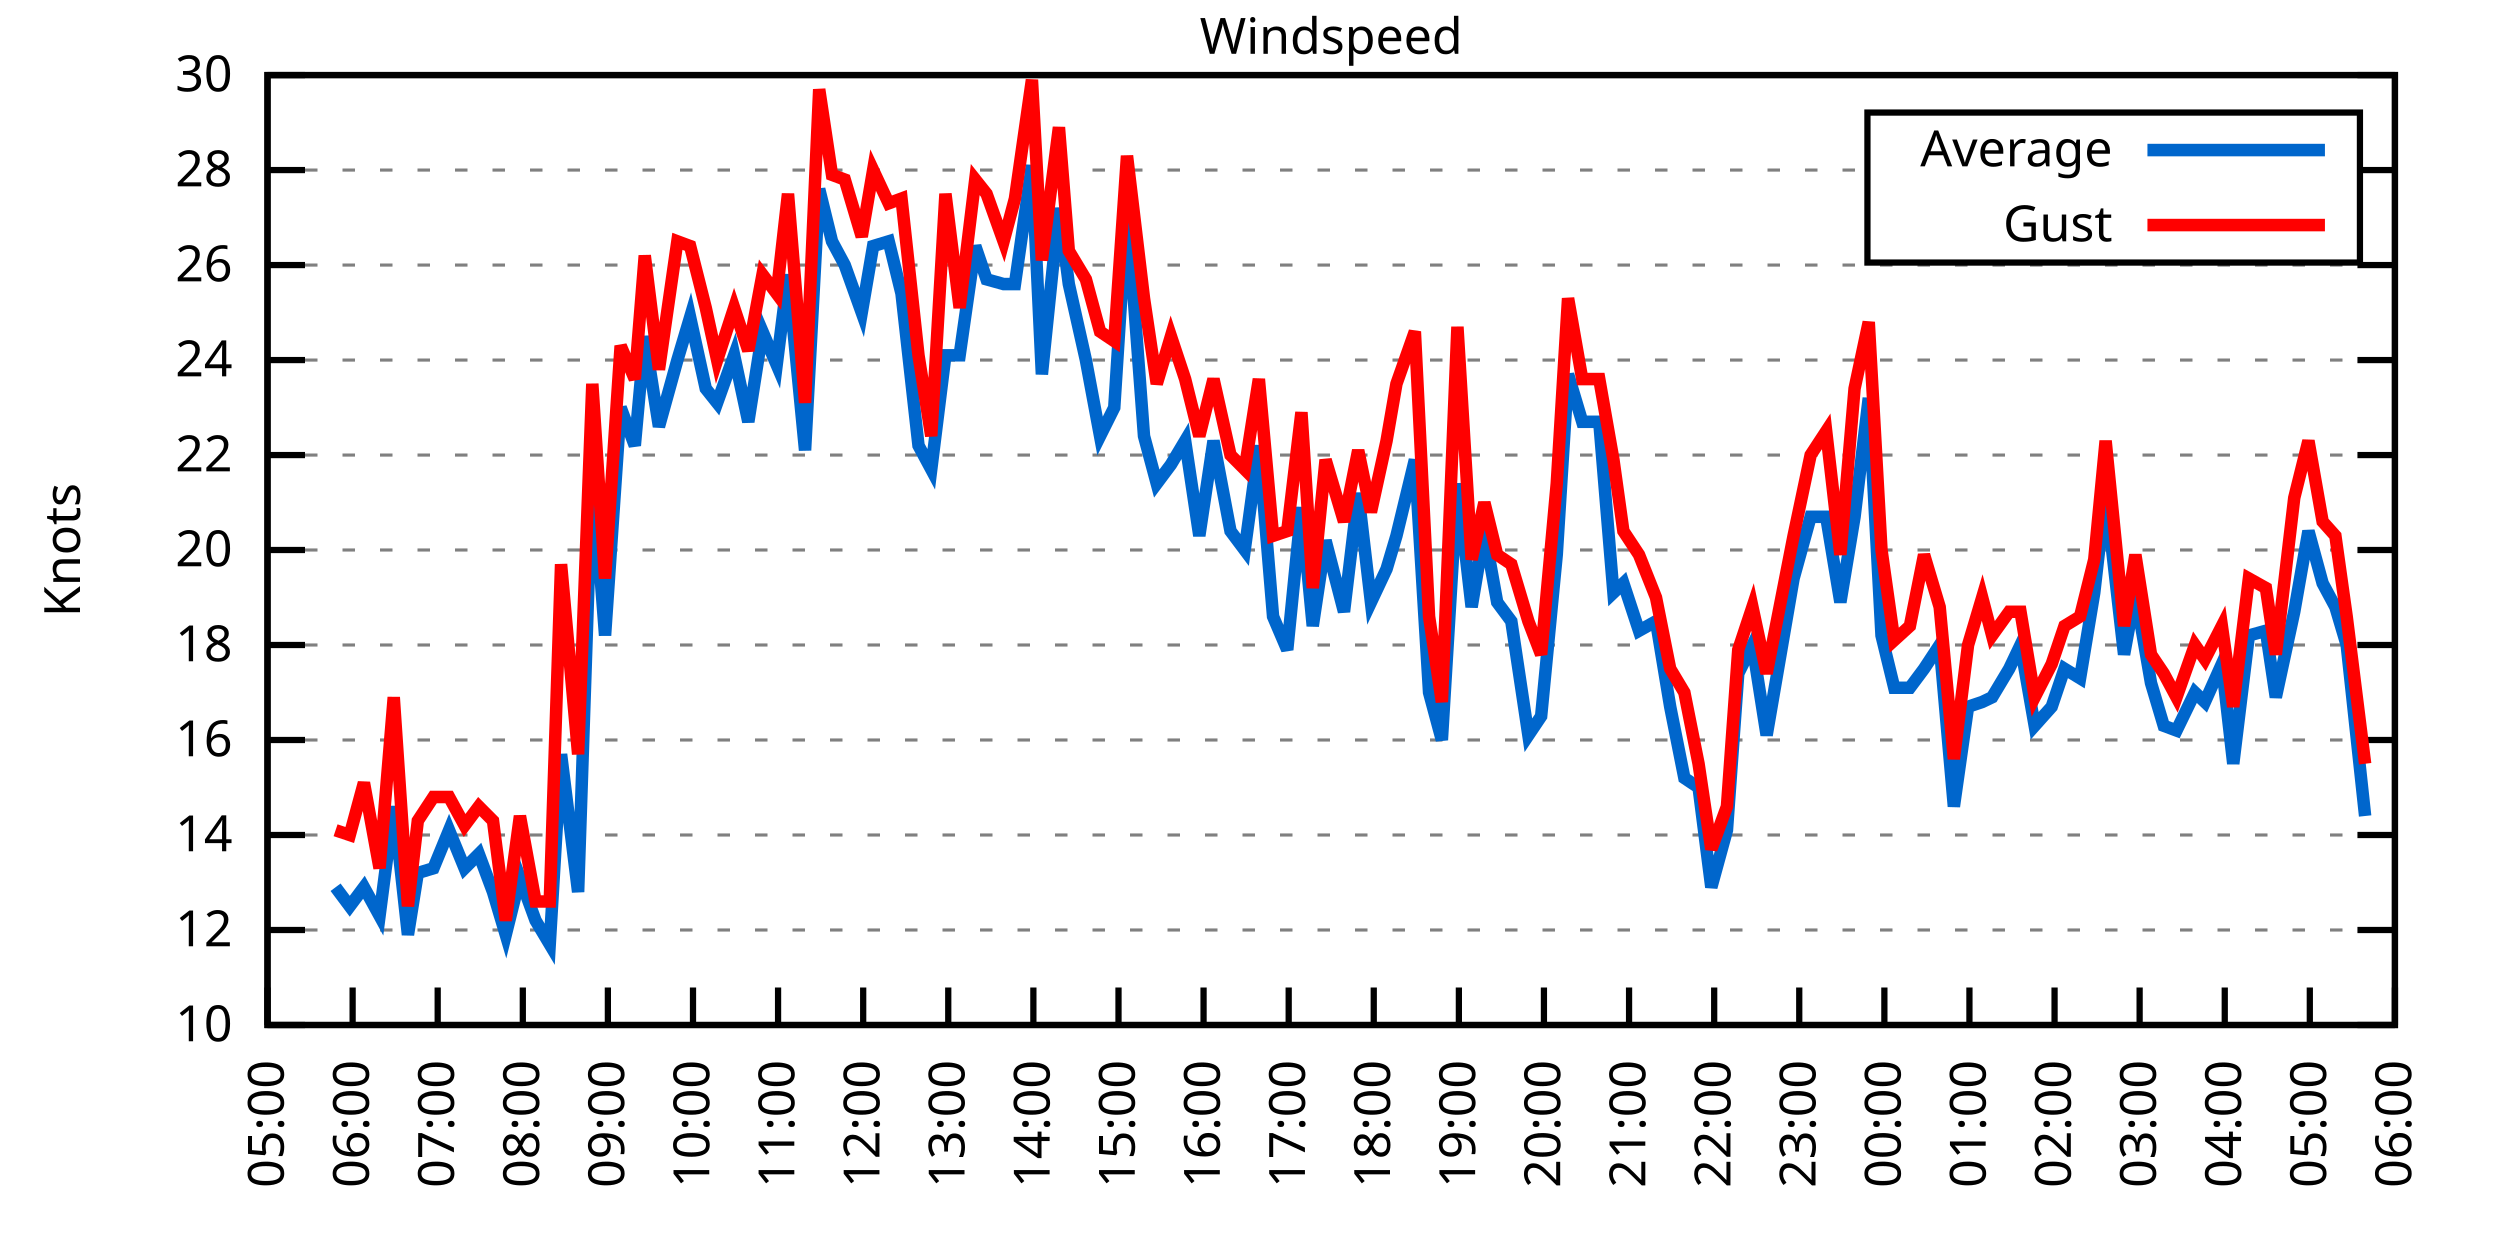
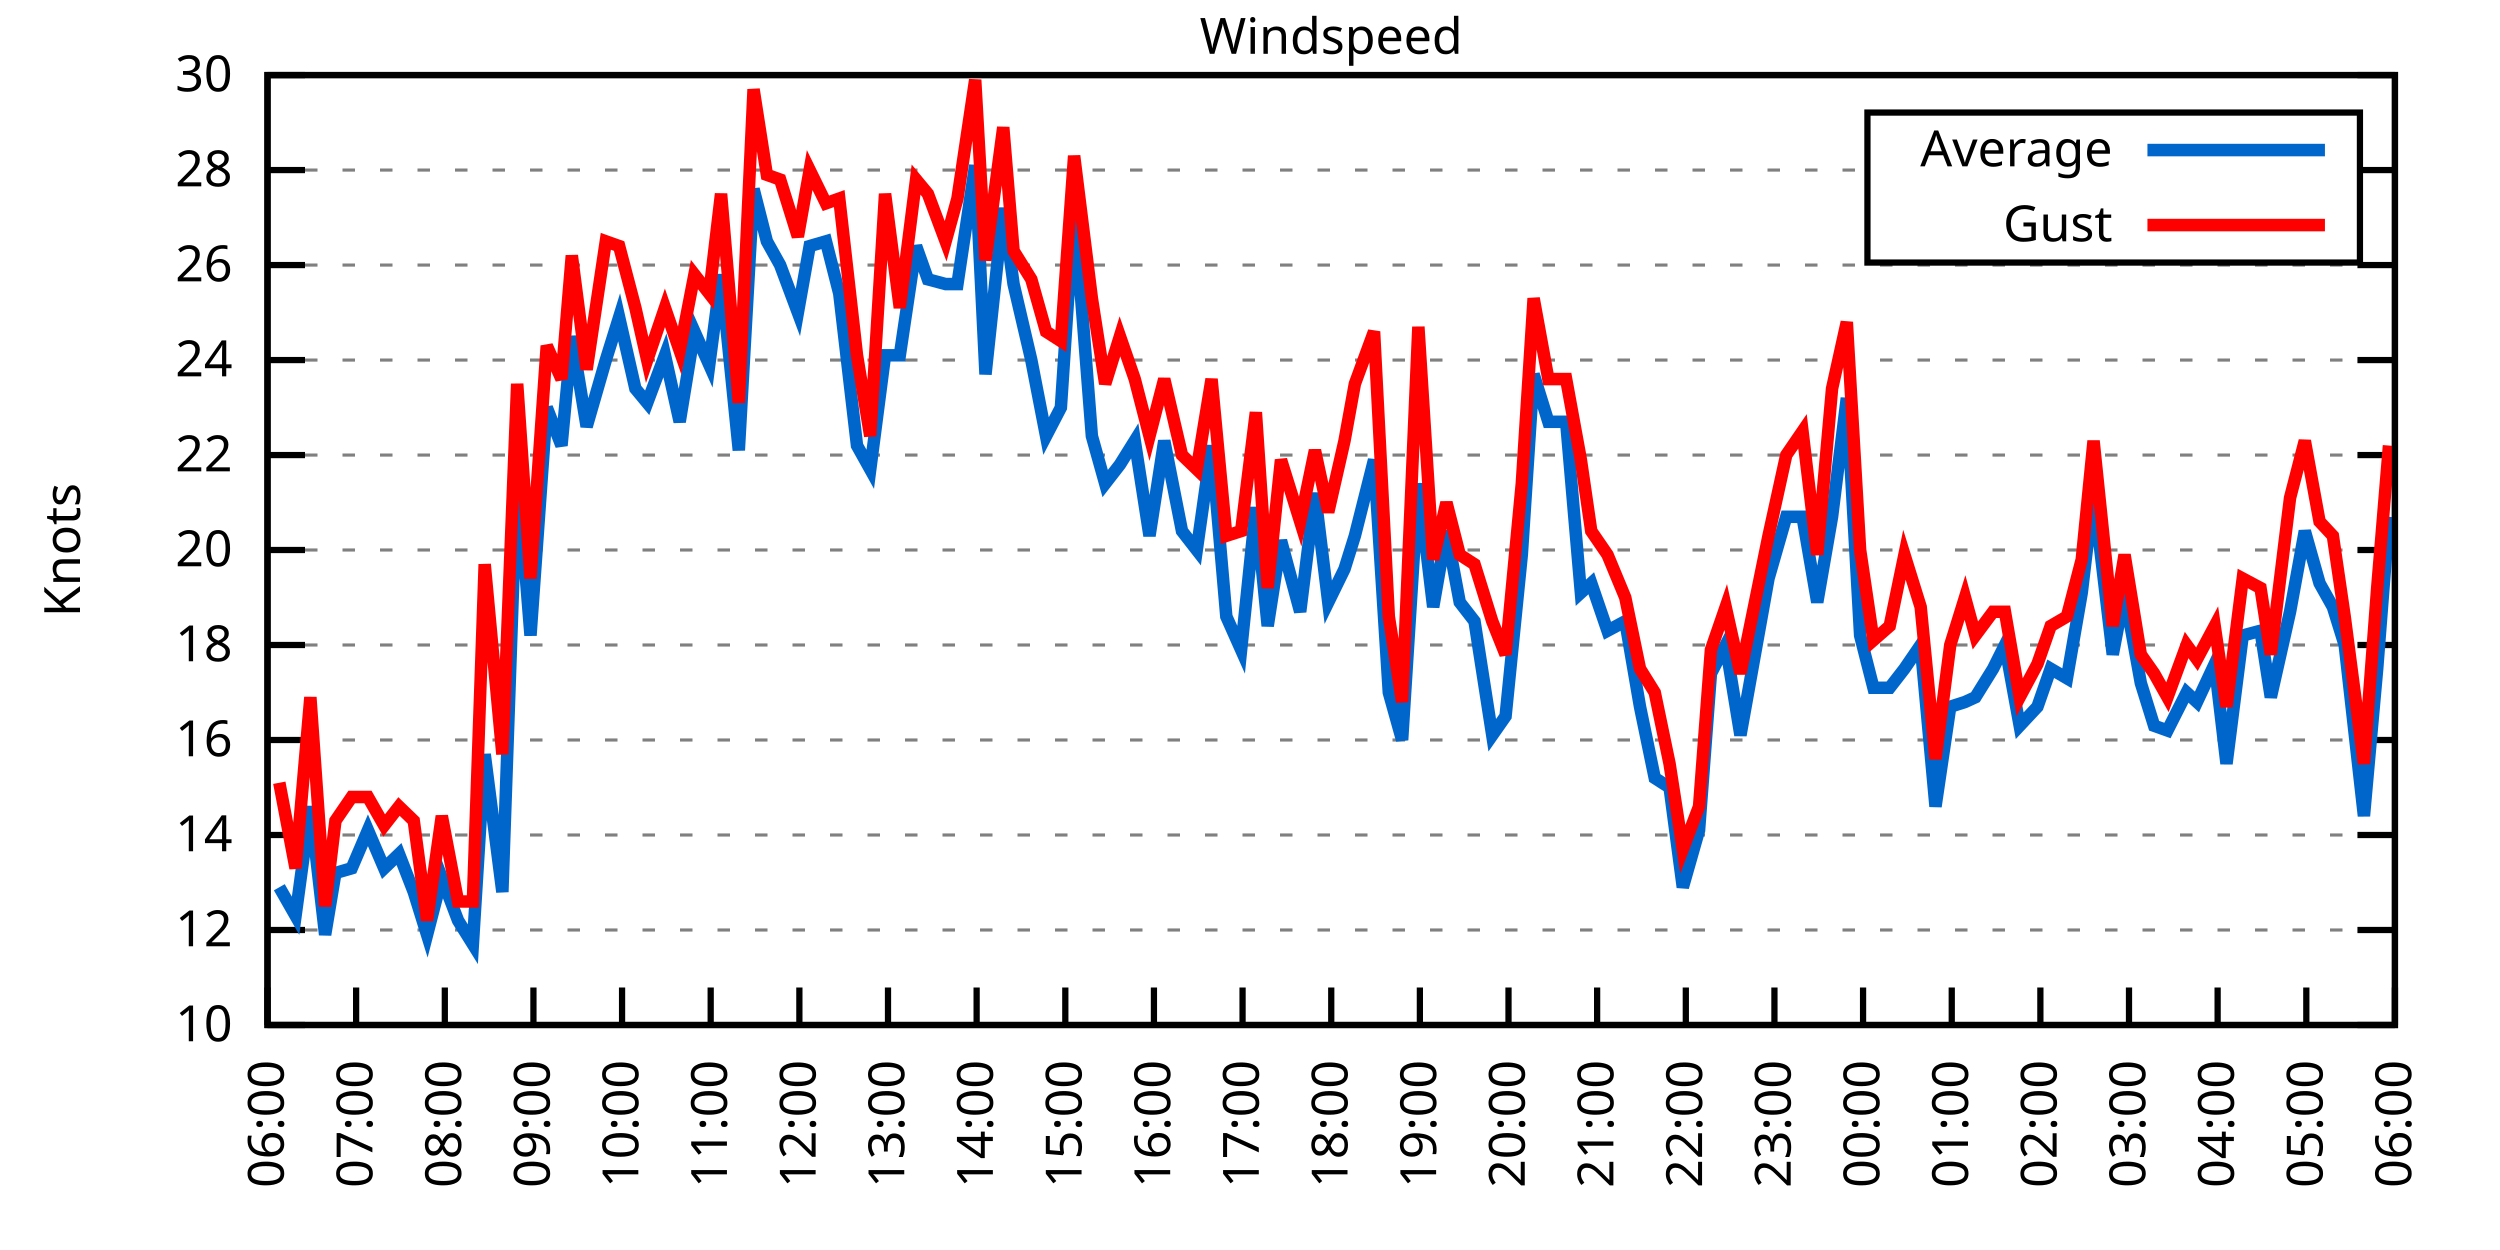
<svg xmlns="http://www.w3.org/2000/svg" xmlns:xlink="http://www.w3.org/1999/xlink" width="400" height="200" viewBox="0 0 400 200">
  <g id="gnuplot_canvas">
    <rect x="0" y="0" width="400" height="200" fill="none" />
    <defs>
      <circle id="gpDot" r="0.5" stroke-width="0.5" stroke="currentColor" />
      <path id="gpPt0" stroke-width="0.333" stroke="currentColor" d="M-1,0 h2 M0,-1 v2" />
      <path id="gpPt1" stroke-width="0.333" stroke="currentColor" d="M-1,-1 L1,1 M1,-1 L-1,1" />
      <path id="gpPt2" stroke-width="0.333" stroke="currentColor" d="M-1,0 L1,0 M0,-1 L0,1 M-1,-1 L1,1 M-1,1 L1,-1" />
      <rect id="gpPt3" stroke-width="0.333" stroke="currentColor" x="-1" y="-1" width="2" height="2" />
      <rect id="gpPt4" stroke-width="0.333" stroke="currentColor" fill="currentColor" x="-1" y="-1" width="2" height="2" />
      <circle id="gpPt5" stroke-width="0.333" stroke="currentColor" cx="0" cy="0" r="1" />
      <use xlink:href="#gpPt5" id="gpPt6" fill="currentColor" stroke="none" />
      <path id="gpPt7" stroke-width="0.333" stroke="currentColor" d="M0,-1.33 L-1.33,0.67 L1.33,0.67 z" />
      <use xlink:href="#gpPt7" id="gpPt8" fill="currentColor" stroke="none" />
      <use xlink:href="#gpPt7" id="gpPt9" stroke="currentColor" transform="rotate(180)" />
      <use xlink:href="#gpPt9" id="gpPt10" fill="currentColor" stroke="none" />
      <use xlink:href="#gpPt3" id="gpPt11" stroke="currentColor" transform="rotate(45)" />
      <use xlink:href="#gpPt11" id="gpPt12" fill="currentColor" stroke="none" />
      <path id="gpPt13" stroke-width="0.333" stroke="currentColor" d="M0,1.330 L1.265,0.411 L0.782,-1.067 L-0.782,-1.076 L-1.265,0.411 z" />
      <use xlink:href="#gpPt13" id="gpPt14" fill="currentColor" stroke="none" />
      <filter id="textbox" filterUnits="objectBoundingBox" x="0" y="0" height="1" width="1">
        <feFlood flood-color="white" flood-opacity="1" result="bgnd" />
        <feComposite in="SourceGraphic" in2="bgnd" operator="atop" />
      </filter>
      <filter id="greybox" filterUnits="objectBoundingBox" x="0" y="0" height="1" width="1">
        <feFlood flood-color="lightgrey" flood-opacity="1" result="grey" />
        <feComposite in="SourceGraphic" in2="grey" operator="atop" />
      </filter>
    </defs>
    <g fill="none" color="white" stroke="currentColor" stroke-width="1.00" stroke-linecap="butt" stroke-linejoin="miter">
</g>
    <g fill="none" color="black" stroke="currentColor" stroke-width="1.00" stroke-linecap="butt" stroke-linejoin="miter">
      <g stroke="none" shape-rendering="crispEdges">
        <polygon fill="rgb(255, 255, 255)" points="42.80,164.00 383.18,164.00 383.18,12.02 42.80,12.02 " />
      </g>
    </g>
    <g fill="none" color="black" stroke="currentColor" stroke-width="1.00" stroke-linecap="butt" stroke-linejoin="miter">
</g>
    <g fill="none" color="black" stroke="black" stroke-width="0.50" stroke-linecap="butt" stroke-linejoin="miter">
</g>
    <g fill="none" color="gray" stroke="currentColor" stroke-width="0.50" stroke-linecap="butt" stroke-linejoin="miter">
      <path stroke="gray" stroke-dasharray="2,4" class="gridline" d="M42.80,164.00 L383.19,164.00  " />
    </g>
    <g fill="none" color="gray" stroke="gray" stroke-width="1.00" stroke-linecap="butt" stroke-linejoin="miter">
</g>
    <g fill="none" color="black" stroke="currentColor" stroke-width="1.00" stroke-linecap="butt" stroke-linejoin="miter">
      <path stroke="black" d="M42.80,164.00 L48.80,164.00 M383.19,164.00 L377.19,164.00  " />
      <g transform="translate(37.20,166.60)" stroke="none" fill="black" font-family="Sans" font-size="8.00" text-anchor="end">
        <text>
          <tspan font-family="Sans"> 10</tspan>
        </text>
      </g>
    </g>
    <g fill="none" color="black" stroke="currentColor" stroke-width="1.00" stroke-linecap="butt" stroke-linejoin="miter">
</g>
    <g fill="none" color="black" stroke="black" stroke-width="0.50" stroke-linecap="butt" stroke-linejoin="miter">
</g>
    <g fill="none" color="gray" stroke="currentColor" stroke-width="0.50" stroke-linecap="butt" stroke-linejoin="miter">
      <path stroke="gray" stroke-dasharray="2,4" class="gridline" d="M42.80,148.80 L383.19,148.80  " />
    </g>
    <g fill="none" color="gray" stroke="gray" stroke-width="1.00" stroke-linecap="butt" stroke-linejoin="miter">
</g>
    <g fill="none" color="black" stroke="currentColor" stroke-width="1.00" stroke-linecap="butt" stroke-linejoin="miter">
      <path stroke="black" d="M42.80,148.80 L48.80,148.80 M383.19,148.80 L377.19,148.80  " />
      <g transform="translate(37.20,151.40)" stroke="none" fill="black" font-family="Sans" font-size="8.00" text-anchor="end">
        <text>
          <tspan font-family="Sans"> 12</tspan>
        </text>
      </g>
    </g>
    <g fill="none" color="black" stroke="currentColor" stroke-width="1.00" stroke-linecap="butt" stroke-linejoin="miter">
</g>
    <g fill="none" color="black" stroke="black" stroke-width="0.50" stroke-linecap="butt" stroke-linejoin="miter">
</g>
    <g fill="none" color="gray" stroke="currentColor" stroke-width="0.50" stroke-linecap="butt" stroke-linejoin="miter">
      <path stroke="gray" stroke-dasharray="2,4" class="gridline" d="M42.80,133.60 L383.19,133.60  " />
    </g>
    <g fill="none" color="gray" stroke="gray" stroke-width="1.00" stroke-linecap="butt" stroke-linejoin="miter">
</g>
    <g fill="none" color="black" stroke="currentColor" stroke-width="1.00" stroke-linecap="butt" stroke-linejoin="miter">
      <path stroke="black" d="M42.80,133.60 L48.80,133.60 M383.19,133.60 L377.19,133.60  " />
      <g transform="translate(37.20,136.20)" stroke="none" fill="black" font-family="Sans" font-size="8.00" text-anchor="end">
        <text>
          <tspan font-family="Sans"> 14</tspan>
        </text>
      </g>
    </g>
    <g fill="none" color="black" stroke="currentColor" stroke-width="1.00" stroke-linecap="butt" stroke-linejoin="miter">
</g>
    <g fill="none" color="black" stroke="black" stroke-width="0.50" stroke-linecap="butt" stroke-linejoin="miter">
</g>
    <g fill="none" color="gray" stroke="currentColor" stroke-width="0.50" stroke-linecap="butt" stroke-linejoin="miter">
      <path stroke="gray" stroke-dasharray="2,4" class="gridline" d="M42.80,118.40 L383.19,118.40  " />
    </g>
    <g fill="none" color="gray" stroke="gray" stroke-width="1.00" stroke-linecap="butt" stroke-linejoin="miter">
</g>
    <g fill="none" color="black" stroke="currentColor" stroke-width="1.00" stroke-linecap="butt" stroke-linejoin="miter">
      <path stroke="black" d="M42.80,118.40 L48.80,118.40 M383.19,118.40 L377.19,118.40  " />
      <g transform="translate(37.20,121.00)" stroke="none" fill="black" font-family="Sans" font-size="8.00" text-anchor="end">
        <text>
          <tspan font-family="Sans"> 16</tspan>
        </text>
      </g>
    </g>
    <g fill="none" color="black" stroke="currentColor" stroke-width="1.00" stroke-linecap="butt" stroke-linejoin="miter">
</g>
    <g fill="none" color="black" stroke="black" stroke-width="0.50" stroke-linecap="butt" stroke-linejoin="miter">
</g>
    <g fill="none" color="gray" stroke="currentColor" stroke-width="0.50" stroke-linecap="butt" stroke-linejoin="miter">
      <path stroke="gray" stroke-dasharray="2,4" class="gridline" d="M42.80,103.20 L383.19,103.20  " />
    </g>
    <g fill="none" color="gray" stroke="gray" stroke-width="1.00" stroke-linecap="butt" stroke-linejoin="miter">
</g>
    <g fill="none" color="black" stroke="currentColor" stroke-width="1.00" stroke-linecap="butt" stroke-linejoin="miter">
      <path stroke="black" d="M42.80,103.20 L48.80,103.20 M383.19,103.20 L377.19,103.20  " />
      <g transform="translate(37.20,105.80)" stroke="none" fill="black" font-family="Sans" font-size="8.00" text-anchor="end">
        <text>
          <tspan font-family="Sans"> 18</tspan>
        </text>
      </g>
    </g>
    <g fill="none" color="black" stroke="currentColor" stroke-width="1.00" stroke-linecap="butt" stroke-linejoin="miter">
</g>
    <g fill="none" color="black" stroke="black" stroke-width="0.50" stroke-linecap="butt" stroke-linejoin="miter">
</g>
    <g fill="none" color="gray" stroke="currentColor" stroke-width="0.50" stroke-linecap="butt" stroke-linejoin="miter">
      <path stroke="gray" stroke-dasharray="2,4" class="gridline" d="M42.80,88.00 L383.19,88.00  " />
    </g>
    <g fill="none" color="gray" stroke="gray" stroke-width="1.00" stroke-linecap="butt" stroke-linejoin="miter">
</g>
    <g fill="none" color="black" stroke="currentColor" stroke-width="1.00" stroke-linecap="butt" stroke-linejoin="miter">
      <path stroke="black" d="M42.80,88.00 L48.80,88.00 M383.19,88.00 L377.19,88.00  " />
      <g transform="translate(37.20,90.60)" stroke="none" fill="black" font-family="Sans" font-size="8.00" text-anchor="end">
        <text>
          <tspan font-family="Sans"> 20</tspan>
        </text>
      </g>
    </g>
    <g fill="none" color="black" stroke="currentColor" stroke-width="1.00" stroke-linecap="butt" stroke-linejoin="miter">
</g>
    <g fill="none" color="black" stroke="black" stroke-width="0.50" stroke-linecap="butt" stroke-linejoin="miter">
</g>
    <g fill="none" color="gray" stroke="currentColor" stroke-width="0.50" stroke-linecap="butt" stroke-linejoin="miter">
      <path stroke="gray" stroke-dasharray="2,4" class="gridline" d="M42.80,72.81 L383.19,72.81  " />
    </g>
    <g fill="none" color="gray" stroke="gray" stroke-width="1.00" stroke-linecap="butt" stroke-linejoin="miter">
</g>
    <g fill="none" color="black" stroke="currentColor" stroke-width="1.00" stroke-linecap="butt" stroke-linejoin="miter">
      <path stroke="black" d="M42.80,72.81 L48.80,72.81 M383.19,72.81 L377.19,72.81  " />
      <g transform="translate(37.20,75.41)" stroke="none" fill="black" font-family="Sans" font-size="8.00" text-anchor="end">
        <text>
          <tspan font-family="Sans"> 22</tspan>
        </text>
      </g>
    </g>
    <g fill="none" color="black" stroke="currentColor" stroke-width="1.00" stroke-linecap="butt" stroke-linejoin="miter">
</g>
    <g fill="none" color="black" stroke="black" stroke-width="0.50" stroke-linecap="butt" stroke-linejoin="miter">
</g>
    <g fill="none" color="gray" stroke="currentColor" stroke-width="0.50" stroke-linecap="butt" stroke-linejoin="miter">
      <path stroke="gray" stroke-dasharray="2,4" class="gridline" d="M42.80,57.61 L383.19,57.61  " />
    </g>
    <g fill="none" color="gray" stroke="gray" stroke-width="1.00" stroke-linecap="butt" stroke-linejoin="miter">
</g>
    <g fill="none" color="black" stroke="currentColor" stroke-width="1.00" stroke-linecap="butt" stroke-linejoin="miter">
      <path stroke="black" d="M42.80,57.61 L48.80,57.61 M383.19,57.61 L377.19,57.61  " />
      <g transform="translate(37.20,60.21)" stroke="none" fill="black" font-family="Sans" font-size="8.00" text-anchor="end">
        <text>
          <tspan font-family="Sans"> 24</tspan>
        </text>
      </g>
    </g>
    <g fill="none" color="black" stroke="currentColor" stroke-width="1.00" stroke-linecap="butt" stroke-linejoin="miter">
</g>
    <g fill="none" color="black" stroke="black" stroke-width="0.50" stroke-linecap="butt" stroke-linejoin="miter">
</g>
    <g fill="none" color="gray" stroke="currentColor" stroke-width="0.50" stroke-linecap="butt" stroke-linejoin="miter">
      <path stroke="gray" stroke-dasharray="2,4" class="gridline" d="M42.80,42.41 L383.19,42.41  " />
    </g>
    <g fill="none" color="gray" stroke="gray" stroke-width="1.00" stroke-linecap="butt" stroke-linejoin="miter">
</g>
    <g fill="none" color="black" stroke="currentColor" stroke-width="1.00" stroke-linecap="butt" stroke-linejoin="miter">
      <path stroke="black" d="M42.80,42.41 L48.80,42.41 M383.19,42.41 L377.19,42.41  " />
      <g transform="translate(37.20,45.01)" stroke="none" fill="black" font-family="Sans" font-size="8.00" text-anchor="end">
        <text>
          <tspan font-family="Sans"> 26</tspan>
        </text>
      </g>
    </g>
    <g fill="none" color="black" stroke="currentColor" stroke-width="1.00" stroke-linecap="butt" stroke-linejoin="miter">
</g>
    <g fill="none" color="black" stroke="black" stroke-width="0.50" stroke-linecap="butt" stroke-linejoin="miter">
</g>
    <g fill="none" color="gray" stroke="currentColor" stroke-width="0.50" stroke-linecap="butt" stroke-linejoin="miter">
      <path stroke="gray" stroke-dasharray="2,4" class="gridline" d="M42.80,27.21 L298.79,27.21 M377.59,27.21 L383.19,27.21  " />
    </g>
    <g fill="none" color="gray" stroke="gray" stroke-width="1.00" stroke-linecap="butt" stroke-linejoin="miter">
</g>
    <g fill="none" color="black" stroke="currentColor" stroke-width="1.00" stroke-linecap="butt" stroke-linejoin="miter">
      <path stroke="black" d="M42.80,27.21 L48.80,27.21 M383.19,27.21 L377.19,27.21  " />
      <g transform="translate(37.20,29.81)" stroke="none" fill="black" font-family="Sans" font-size="8.00" text-anchor="end">
        <text>
          <tspan font-family="Sans"> 28</tspan>
        </text>
      </g>
    </g>
    <g fill="none" color="black" stroke="currentColor" stroke-width="1.00" stroke-linecap="butt" stroke-linejoin="miter">
</g>
    <g fill="none" color="black" stroke="black" stroke-width="0.50" stroke-linecap="butt" stroke-linejoin="miter">
</g>
    <g fill="none" color="gray" stroke="currentColor" stroke-width="0.50" stroke-linecap="butt" stroke-linejoin="miter">
      <path stroke="gray" stroke-dasharray="2,4" class="gridline" d="M42.80,12.01 L383.19,12.01  " />
    </g>
    <g fill="none" color="gray" stroke="gray" stroke-width="1.00" stroke-linecap="butt" stroke-linejoin="miter">
</g>
    <g fill="none" color="black" stroke="currentColor" stroke-width="1.00" stroke-linecap="butt" stroke-linejoin="miter">
      <path stroke="black" d="M42.80,12.01 L48.80,12.01 M383.19,12.01 L377.19,12.01  " />
      <g transform="translate(37.20,14.61)" stroke="none" fill="black" font-family="Sans" font-size="8.00" text-anchor="end">
        <text>
          <tspan font-family="Sans"> 30</tspan>
        </text>
      </g>
    </g>
    <g fill="none" color="black" stroke="currentColor" stroke-width="1.00" stroke-linecap="butt" stroke-linejoin="miter">
      <path stroke="black" d="M42.80,164.00 L42.80,158.00  " />
      <g transform="translate(45.40,169.60) rotate(270.00)" stroke="none" fill="black" font-family="Sans" font-size="8.00" text-anchor="end">
        <text>
-           <tspan font-family="Sans">05:00</tspan>
-         </text>
-       </g>
-     </g>
-     <g fill="none" color="black" stroke="currentColor" stroke-width="1.00" stroke-linecap="butt" stroke-linejoin="miter">
-       <path stroke="black" d="M56.42,164.00 L56.42,158.00  " />
-       <g transform="translate(59.02,169.60) rotate(270.00)" stroke="none" fill="black" font-family="Sans" font-size="8.00" text-anchor="end">
-         <text>
          <tspan font-family="Sans">06:00</tspan>
        </text>
      </g>
    </g>
    <g fill="none" color="black" stroke="currentColor" stroke-width="1.00" stroke-linecap="butt" stroke-linejoin="miter">
-       <path stroke="black" d="M70.03,164.00 L70.03,158.00  " />
-       <g transform="translate(72.63,169.60) rotate(270.00)" stroke="none" fill="black" font-family="Sans" font-size="8.00" text-anchor="end">
+       <path stroke="black" d="M56.98,164.00 L56.98,158.00  " />
+       <g transform="translate(59.58,169.60) rotate(270.00)" stroke="none" fill="black" font-family="Sans" font-size="8.00" text-anchor="end">
        <text>
          <tspan font-family="Sans">07:00</tspan>
        </text>
      </g>
    </g>
    <g fill="none" color="black" stroke="currentColor" stroke-width="1.00" stroke-linecap="butt" stroke-linejoin="miter">
-       <path stroke="black" d="M83.65,164.00 L83.65,158.00  " />
-       <g transform="translate(86.25,169.60) rotate(270.00)" stroke="none" fill="black" font-family="Sans" font-size="8.00" text-anchor="end">
+       <path stroke="black" d="M71.17,164.00 L71.17,158.00  " />
+       <g transform="translate(73.77,169.60) rotate(270.00)" stroke="none" fill="black" font-family="Sans" font-size="8.00" text-anchor="end">
        <text>
          <tspan font-family="Sans">08:00</tspan>
        </text>
      </g>
    </g>
    <g fill="none" color="black" stroke="currentColor" stroke-width="1.00" stroke-linecap="butt" stroke-linejoin="miter">
-       <path stroke="black" d="M97.26,164.00 L97.26,158.00  " />
-       <g transform="translate(99.86,169.60) rotate(270.00)" stroke="none" fill="black" font-family="Sans" font-size="8.00" text-anchor="end">
+       <path stroke="black" d="M85.35,164.00 L85.35,158.00  " />
+       <g transform="translate(87.95,169.60) rotate(270.00)" stroke="none" fill="black" font-family="Sans" font-size="8.00" text-anchor="end">
        <text>
          <tspan font-family="Sans">09:00</tspan>
        </text>
      </g>
    </g>
    <g fill="none" color="black" stroke="currentColor" stroke-width="1.00" stroke-linecap="butt" stroke-linejoin="miter">
-       <path stroke="black" d="M110.88,164.00 L110.88,158.00  " />
-       <g transform="translate(113.48,169.60) rotate(270.00)" stroke="none" fill="black" font-family="Sans" font-size="8.00" text-anchor="end">
+       <path stroke="black" d="M99.53,164.00 L99.53,158.00  " />
+       <g transform="translate(102.13,169.60) rotate(270.00)" stroke="none" fill="black" font-family="Sans" font-size="8.00" text-anchor="end">
        <text>
          <tspan font-family="Sans">10:00</tspan>
        </text>
      </g>
    </g>
    <g fill="none" color="black" stroke="currentColor" stroke-width="1.00" stroke-linecap="butt" stroke-linejoin="miter">
-       <path stroke="black" d="M124.49,164.00 L124.49,158.00  " />
-       <g transform="translate(127.09,169.60) rotate(270.00)" stroke="none" fill="black" font-family="Sans" font-size="8.00" text-anchor="end">
+       <path stroke="black" d="M113.71,164.00 L113.71,158.00  " />
+       <g transform="translate(116.31,169.60) rotate(270.00)" stroke="none" fill="black" font-family="Sans" font-size="8.00" text-anchor="end">
        <text>
          <tspan font-family="Sans">11:00</tspan>
        </text>
      </g>
    </g>
    <g fill="none" color="black" stroke="currentColor" stroke-width="1.00" stroke-linecap="butt" stroke-linejoin="miter">
-       <path stroke="black" d="M138.11,164.00 L138.11,158.00  " />
-       <g transform="translate(140.71,169.60) rotate(270.00)" stroke="none" fill="black" font-family="Sans" font-size="8.00" text-anchor="end">
+       <path stroke="black" d="M127.90,164.00 L127.90,158.00  " />
+       <g transform="translate(130.50,169.60) rotate(270.00)" stroke="none" fill="black" font-family="Sans" font-size="8.00" text-anchor="end">
        <text>
          <tspan font-family="Sans">12:00</tspan>
        </text>
      </g>
    </g>
    <g fill="none" color="black" stroke="currentColor" stroke-width="1.00" stroke-linecap="butt" stroke-linejoin="miter">
-       <path stroke="black" d="M151.72,164.00 L151.72,158.00  " />
-       <g transform="translate(154.32,169.60) rotate(270.00)" stroke="none" fill="black" font-family="Sans" font-size="8.00" text-anchor="end">
+       <path stroke="black" d="M142.08,164.00 L142.08,158.00  " />
+       <g transform="translate(144.68,169.60) rotate(270.00)" stroke="none" fill="black" font-family="Sans" font-size="8.00" text-anchor="end">
        <text>
          <tspan font-family="Sans">13:00</tspan>
        </text>
      </g>
    </g>
    <g fill="none" color="black" stroke="currentColor" stroke-width="1.00" stroke-linecap="butt" stroke-linejoin="miter">
-       <path stroke="black" d="M165.34,164.00 L165.34,158.00  " />
-       <g transform="translate(167.94,169.60) rotate(270.00)" stroke="none" fill="black" font-family="Sans" font-size="8.00" text-anchor="end">
+       <path stroke="black" d="M156.26,164.00 L156.26,158.00  " />
+       <g transform="translate(158.86,169.60) rotate(270.00)" stroke="none" fill="black" font-family="Sans" font-size="8.00" text-anchor="end">
        <text>
          <tspan font-family="Sans">14:00</tspan>
        </text>
      </g>
    </g>
    <g fill="none" color="black" stroke="currentColor" stroke-width="1.00" stroke-linecap="butt" stroke-linejoin="miter">
-       <path stroke="black" d="M178.96,164.00 L178.96,158.00  " />
-       <g transform="translate(181.56,169.60) rotate(270.00)" stroke="none" fill="black" font-family="Sans" font-size="8.00" text-anchor="end">
+       <path stroke="black" d="M170.45,164.00 L170.45,158.00  " />
+       <g transform="translate(173.05,169.60) rotate(270.00)" stroke="none" fill="black" font-family="Sans" font-size="8.00" text-anchor="end">
        <text>
          <tspan font-family="Sans">15:00</tspan>
        </text>
      </g>
    </g>
    <g fill="none" color="black" stroke="currentColor" stroke-width="1.00" stroke-linecap="butt" stroke-linejoin="miter">
-       <path stroke="black" d="M192.57,164.00 L192.57,158.00  " />
-       <g transform="translate(195.17,169.60) rotate(270.00)" stroke="none" fill="black" font-family="Sans" font-size="8.00" text-anchor="end">
+       <path stroke="black" d="M184.63,164.00 L184.63,158.00  " />
+       <g transform="translate(187.23,169.60) rotate(270.00)" stroke="none" fill="black" font-family="Sans" font-size="8.00" text-anchor="end">
        <text>
          <tspan font-family="Sans">16:00</tspan>
        </text>
      </g>
    </g>
    <g fill="none" color="black" stroke="currentColor" stroke-width="1.00" stroke-linecap="butt" stroke-linejoin="miter">
-       <path stroke="black" d="M206.19,164.00 L206.19,158.00  " />
-       <g transform="translate(208.79,169.60) rotate(270.00)" stroke="none" fill="black" font-family="Sans" font-size="8.00" text-anchor="end">
+       <path stroke="black" d="M198.81,164.00 L198.81,158.00  " />
+       <g transform="translate(201.41,169.60) rotate(270.00)" stroke="none" fill="black" font-family="Sans" font-size="8.00" text-anchor="end">
        <text>
          <tspan font-family="Sans">17:00</tspan>
        </text>
      </g>
    </g>
    <g fill="none" color="black" stroke="currentColor" stroke-width="1.00" stroke-linecap="butt" stroke-linejoin="miter">
-       <path stroke="black" d="M219.80,164.00 L219.80,158.00  " />
-       <g transform="translate(222.40,169.60) rotate(270.00)" stroke="none" fill="black" font-family="Sans" font-size="8.00" text-anchor="end">
+       <path stroke="black" d="M213.00,164.00 L213.00,158.00  " />
+       <g transform="translate(215.60,169.60) rotate(270.00)" stroke="none" fill="black" font-family="Sans" font-size="8.00" text-anchor="end">
        <text>
          <tspan font-family="Sans">18:00</tspan>
        </text>
      </g>
    </g>
    <g fill="none" color="black" stroke="currentColor" stroke-width="1.00" stroke-linecap="butt" stroke-linejoin="miter">
-       <path stroke="black" d="M233.42,164.00 L233.42,158.00  " />
-       <g transform="translate(236.02,169.60) rotate(270.00)" stroke="none" fill="black" font-family="Sans" font-size="8.00" text-anchor="end">
+       <path stroke="black" d="M227.18,164.00 L227.18,158.00  " />
+       <g transform="translate(229.78,169.60) rotate(270.00)" stroke="none" fill="black" font-family="Sans" font-size="8.00" text-anchor="end">
        <text>
          <tspan font-family="Sans">19:00</tspan>
        </text>
      </g>
    </g>
    <g fill="none" color="black" stroke="currentColor" stroke-width="1.00" stroke-linecap="butt" stroke-linejoin="miter">
-       <path stroke="black" d="M247.03,164.00 L247.03,158.00  " />
-       <g transform="translate(249.63,169.60) rotate(270.00)" stroke="none" fill="black" font-family="Sans" font-size="8.00" text-anchor="end">
+       <path stroke="black" d="M241.36,164.00 L241.36,158.00  " />
+       <g transform="translate(243.96,169.60) rotate(270.00)" stroke="none" fill="black" font-family="Sans" font-size="8.00" text-anchor="end">
        <text>
          <tspan font-family="Sans">20:00</tspan>
        </text>
      </g>
    </g>
    <g fill="none" color="black" stroke="currentColor" stroke-width="1.00" stroke-linecap="butt" stroke-linejoin="miter">
-       <path stroke="black" d="M260.65,164.00 L260.65,158.00  " />
-       <g transform="translate(263.25,169.60) rotate(270.00)" stroke="none" fill="black" font-family="Sans" font-size="8.00" text-anchor="end">
+       <path stroke="black" d="M255.54,164.00 L255.54,158.00  " />
+       <g transform="translate(258.14,169.60) rotate(270.00)" stroke="none" fill="black" font-family="Sans" font-size="8.00" text-anchor="end">
        <text>
          <tspan font-family="Sans">21:00</tspan>
        </text>
      </g>
    </g>
    <g fill="none" color="black" stroke="currentColor" stroke-width="1.00" stroke-linecap="butt" stroke-linejoin="miter">
-       <path stroke="black" d="M274.27,164.00 L274.27,158.00  " />
-       <g transform="translate(276.87,169.60) rotate(270.00)" stroke="none" fill="black" font-family="Sans" font-size="8.00" text-anchor="end">
+       <path stroke="black" d="M269.73,164.00 L269.73,158.00  " />
+       <g transform="translate(272.33,169.60) rotate(270.00)" stroke="none" fill="black" font-family="Sans" font-size="8.00" text-anchor="end">
        <text>
          <tspan font-family="Sans">22:00</tspan>
        </text>
      </g>
    </g>
    <g fill="none" color="black" stroke="currentColor" stroke-width="1.00" stroke-linecap="butt" stroke-linejoin="miter">
-       <path stroke="black" d="M287.88,164.00 L287.88,158.00  " />
-       <g transform="translate(290.48,169.60) rotate(270.00)" stroke="none" fill="black" font-family="Sans" font-size="8.00" text-anchor="end">
+       <path stroke="black" d="M283.91,164.00 L283.91,158.00  " />
+       <g transform="translate(286.51,169.60) rotate(270.00)" stroke="none" fill="black" font-family="Sans" font-size="8.00" text-anchor="end">
        <text>
          <tspan font-family="Sans">23:00</tspan>
        </text>
      </g>
    </g>
    <g fill="none" color="black" stroke="currentColor" stroke-width="1.00" stroke-linecap="butt" stroke-linejoin="miter">
-       <path stroke="black" d="M301.50,164.00 L301.50,158.00  " />
-       <g transform="translate(304.10,169.60) rotate(270.00)" stroke="none" fill="black" font-family="Sans" font-size="8.00" text-anchor="end">
+       <path stroke="black" d="M298.09,164.00 L298.09,158.00  " />
+       <g transform="translate(300.69,169.60) rotate(270.00)" stroke="none" fill="black" font-family="Sans" font-size="8.00" text-anchor="end">
        <text>
          <tspan font-family="Sans">00:00</tspan>
        </text>
      </g>
    </g>
    <g fill="none" color="black" stroke="currentColor" stroke-width="1.00" stroke-linecap="butt" stroke-linejoin="miter">
-       <path stroke="black" d="M315.11,164.00 L315.11,158.00  " />
-       <g transform="translate(317.71,169.60) rotate(270.00)" stroke="none" fill="black" font-family="Sans" font-size="8.00" text-anchor="end">
+       <path stroke="black" d="M312.28,164.00 L312.28,158.00  " />
+       <g transform="translate(314.88,169.60) rotate(270.00)" stroke="none" fill="black" font-family="Sans" font-size="8.00" text-anchor="end">
        <text>
          <tspan font-family="Sans">01:00</tspan>
        </text>
      </g>
    </g>
    <g fill="none" color="black" stroke="currentColor" stroke-width="1.00" stroke-linecap="butt" stroke-linejoin="miter">
-       <path stroke="black" d="M328.73,164.00 L328.73,158.00  " />
-       <g transform="translate(331.33,169.60) rotate(270.00)" stroke="none" fill="black" font-family="Sans" font-size="8.00" text-anchor="end">
+       <path stroke="black" d="M326.46,164.00 L326.46,158.00  " />
+       <g transform="translate(329.06,169.60) rotate(270.00)" stroke="none" fill="black" font-family="Sans" font-size="8.00" text-anchor="end">
        <text>
          <tspan font-family="Sans">02:00</tspan>
        </text>
      </g>
    </g>
    <g fill="none" color="black" stroke="currentColor" stroke-width="1.00" stroke-linecap="butt" stroke-linejoin="miter">
-       <path stroke="black" d="M342.34,164.00 L342.34,158.00  " />
-       <g transform="translate(344.94,169.60) rotate(270.00)" stroke="none" fill="black" font-family="Sans" font-size="8.00" text-anchor="end">
+       <path stroke="black" d="M340.64,164.00 L340.64,158.00  " />
+       <g transform="translate(343.24,169.60) rotate(270.00)" stroke="none" fill="black" font-family="Sans" font-size="8.00" text-anchor="end">
        <text>
          <tspan font-family="Sans">03:00</tspan>
        </text>
      </g>
    </g>
    <g fill="none" color="black" stroke="currentColor" stroke-width="1.00" stroke-linecap="butt" stroke-linejoin="miter">
-       <path stroke="black" d="M355.96,164.00 L355.96,158.00  " />
-       <g transform="translate(358.56,169.60) rotate(270.00)" stroke="none" fill="black" font-family="Sans" font-size="8.00" text-anchor="end">
+       <path stroke="black" d="M354.82,164.00 L354.82,158.00  " />
+       <g transform="translate(357.42,169.60) rotate(270.00)" stroke="none" fill="black" font-family="Sans" font-size="8.00" text-anchor="end">
        <text>
          <tspan font-family="Sans">04:00</tspan>
        </text>
      </g>
    </g>
    <g fill="none" color="black" stroke="currentColor" stroke-width="1.00" stroke-linecap="butt" stroke-linejoin="miter">
-       <path stroke="black" d="M369.57,164.00 L369.57,158.00  " />
-       <g transform="translate(372.17,169.60) rotate(270.00)" stroke="none" fill="black" font-family="Sans" font-size="8.00" text-anchor="end">
+       <path stroke="black" d="M369.01,164.00 L369.01,158.00  " />
+       <g transform="translate(371.61,169.60) rotate(270.00)" stroke="none" fill="black" font-family="Sans" font-size="8.00" text-anchor="end">
        <text>
          <tspan font-family="Sans">05:00</tspan>
        </text>
      </g>
    </g>
    <g fill="none" color="black" stroke="currentColor" stroke-width="1.00" stroke-linecap="butt" stroke-linejoin="miter">
      <path stroke="black" d="M383.19,164.00 L383.19,158.00  " />
      <g transform="translate(385.79,169.60) rotate(270.00)" stroke="none" fill="black" font-family="Sans" font-size="8.00" text-anchor="end">
        <text>
          <tspan font-family="Sans">06:00</tspan>
        </text>
      </g>
    </g>
    <g fill="none" color="black" stroke="currentColor" stroke-width="1.00" stroke-linecap="butt" stroke-linejoin="miter">
</g>
    <g fill="none" color="black" stroke="currentColor" stroke-width="1.00" stroke-linecap="butt" stroke-linejoin="miter">
      <path stroke="black" d="M42.80,12.01 L42.80,164.00 L383.19,164.00 L383.19,12.01 L42.80,12.01 Z  " />
    </g>
    <g fill="none" color="black" stroke="currentColor" stroke-width="1.00" stroke-linecap="butt" stroke-linejoin="miter">
</g>
    <g fill="none" color="black" stroke="currentColor" stroke-width="1.00" stroke-linecap="butt" stroke-linejoin="miter">
      <path stroke="black" d="M298.79,42.01 L298.79,18.01 L377.59,18.01 L377.59,42.01 L298.79,42.01 Z  " />
    </g>
    <g id="Windspeed_plot_1">
      <g fill="none" color="white" stroke="black" stroke-width="2.00" stroke-linecap="butt" stroke-linejoin="miter">
</g>
      <g fill="none" color="black" stroke="currentColor" stroke-width="2.00" stroke-linecap="butt" stroke-linejoin="miter">
        <g transform="translate(337.99,26.61)" stroke="none" fill="black" font-family="Sans" font-size="8.00" text-anchor="end">
          <text>
            <tspan font-family="Sans">Average</tspan>
          </text>
        </g>
      </g>
      <g fill="none" color="black" stroke="currentColor" stroke-width="2.00" stroke-linecap="butt" stroke-linejoin="miter">
-         <path stroke="rgb(  0, 102, 204)" d="M343.59,24.01 L371.99,24.01 M53.69,141.96 L55.96,145.00 L58.23,141.96 L60.73,146.52 L63.00,129.04 L65.27,149.56   L66.85,139.68 L69.35,138.92 L71.85,132.84 L74.34,138.92 L76.61,136.64 L78.88,142.72 L80.92,149.56 L83.19,140.44   L85.69,147.28 L87.96,151.08 L89.77,120.68 L92.50,142.72 L94.77,75.09 L96.81,101.68 L99.30,65.21 L101.57,71.29   L103.16,53.81 L105.43,68.25 L108.38,57.61 L110.42,50.77 L112.92,62.17 L114.74,64.45 L117.46,56.85 L119.73,67.49   L122.00,53.05 L124.27,58.37 L126.08,43.93 L128.81,72.05 L131.07,30.25 L133.12,38.61 L135.16,42.41 L137.88,50.01   L139.70,39.37 L142.19,38.61 L144.24,46.97 L146.96,71.29 L149.00,75.09 L151.27,56.85 L153.54,56.85 L156.04,39.37   L157.85,44.69 L160.57,45.45 L162.39,45.45 L165.11,26.45 L166.70,59.89 L169.43,33.29 L171.01,45.45 L173.74,57.61   L176.01,69.77 L178.28,65.21 L180.32,33.29 L183.04,69.77 L185.08,77.37 L187.35,74.33 L189.62,70.53 L191.89,85.73   L194.16,70.53 L196.88,84.97 L199.15,88.00 L201.42,71.29 L203.69,98.64 L205.96,103.96 L208.23,81.17 L210.04,100.16   L212.09,86.49 L215.04,97.88 L217.31,78.89 L219.35,96.36 L221.85,91.04 L223.43,85.73 L226.38,73.57 L228.65,110.80   L230.70,118.40 L233.19,77.37 L235.46,97.12 L237.50,84.97 L239.55,96.36 L241.81,99.40 L244.54,117.64 L246.58,114.60   L249.08,88.76 L250.89,59.89 L253.16,67.49 L255.88,67.49 L258.15,94.84 L259.74,93.32 L262.24,100.92 L264.96,99.40   L267.23,113.08 L269.50,124.48 L271.77,126.00 L273.81,141.96 L276.31,132.84 L278.12,107.76 L280.39,103.20 L282.66,117.64   L286.97,92.56 L289.70,82.69 L292.19,82.69 L294.46,96.36 L296.73,82.69 L299.00,63.69 L301.04,101.68 L303.08,110.04   L305.58,110.04 L307.85,107.00 L310.35,103.20 L312.62,129.04 L314.89,113.08 L317.15,112.32 L318.74,111.56 L321.47,107.00   L323.28,103.20 L325.55,116.12 L328.27,113.08 L330.32,107.00 L332.81,108.52 L335.08,94.84 L336.90,78.89 L339.85,104.72   L341.66,94.84 L344.16,109.28 L346.20,116.12 L348.24,116.88 L351.19,110.80 L352.78,112.32 L355.50,106.24 L357.32,122.20   L359.82,101.68 L362.54,100.92 L364.13,111.56 L367.08,97.88 L369.35,84.97 L371.62,93.32 L373.66,97.12 L375.47,103.20   L378.42,130.56  " />
+         <path stroke="rgb(  0, 102, 204)" d="M343.59,24.01 L371.99,24.01 M44.69,141.96 L47.29,146.52 L49.66,129.04 L52.02,149.56 L53.67,139.68 L56.27,138.92   L58.87,132.84 L61.47,138.92 L63.84,136.64 L66.20,142.72 L68.33,149.56 L70.69,140.44 L73.29,147.28 L75.66,151.08   L77.55,120.68 L80.38,142.72 L82.75,75.09 L84.88,101.68 L87.48,65.21 L89.84,71.29 L91.49,53.81 L93.86,68.25   L96.93,57.61 L99.06,50.77 L101.66,62.17 L103.55,64.45 L106.39,56.85 L108.75,67.49 L111.11,53.05 L113.48,58.37   L115.37,43.93 L118.21,72.05 L120.57,30.25 L122.70,38.61 L124.82,42.41 L127.66,50.01 L129.55,39.37 L132.15,38.61   L134.28,46.97 L137.12,71.29 L139.24,75.09 L141.61,56.85 L143.97,56.85 L146.57,39.37 L148.46,44.69 L151.30,45.45   L153.19,45.45 L156.03,26.45 L157.68,59.89 L160.52,33.29 L162.17,45.45 L165.01,57.61 L167.37,69.77 L169.74,65.21   L171.86,33.29 L174.70,69.77 L176.83,77.37 L179.19,74.33 L181.56,70.53 L183.92,85.73 L186.28,70.53 L189.12,84.97   L191.48,88.00 L193.85,71.29 L196.21,98.64 L198.58,103.96 L200.94,81.17 L202.83,100.16 L204.96,86.49 L208.03,97.88   L210.39,78.89 L212.52,96.36 L215.12,91.04 L216.78,85.73 L219.85,73.57 L222.21,110.80 L224.34,118.40 L226.94,77.37   L229.31,97.12 L231.43,84.97 L233.56,96.36 L235.92,99.40 L238.76,117.64 L240.89,114.60 L243.49,88.76 L245.38,59.89   L247.74,67.49 L250.58,67.49 L252.94,94.84 L254.60,93.32 L257.20,100.92 L260.04,99.40 L262.40,113.08 L264.76,124.48   L267.13,126.00 L269.25,141.96 L271.85,132.84 L273.75,107.76 L276.11,103.20 L278.47,117.64 L282.96,92.56 L285.80,82.69   L288.40,82.69 L290.76,96.36 L293.13,82.69 L295.49,63.69 L297.62,101.68 L299.75,110.04 L302.35,110.04 L304.71,107.00   L307.31,103.20 L309.68,129.04 L312.04,113.08 L314.40,112.32 L316.06,111.56 L318.89,107.00 L320.79,103.20 L323.15,116.12   L325.99,113.08 L328.11,107.00 L330.71,108.52 L333.08,94.84 L334.97,78.89 L338.04,104.72 L339.93,94.84 L342.53,109.28   L344.66,116.12 L346.79,116.88 L349.86,110.80 L351.51,112.32 L354.35,106.24 L356.24,122.20 L358.84,101.68 L361.68,100.92   L363.33,111.56 L366.41,97.88 L368.77,84.97 L371.13,93.32 L373.26,97.12 L375.15,103.20 L378.23,130.56 L380.35,107.00   L382.24,82.69  " />
      </g>
    </g>
    <g id="Windspeed_plot_2">
      <g fill="none" color="black" stroke="currentColor" stroke-width="2.00" stroke-linecap="butt" stroke-linejoin="miter">
        <g transform="translate(337.99,38.61)" stroke="none" fill="black" font-family="Sans" font-size="8.00" text-anchor="end">
          <text>
            <tspan font-family="Sans">Gust</tspan>
          </text>
        </g>
      </g>
      <g fill="none" color="black" stroke="currentColor" stroke-width="2.00" stroke-linecap="butt" stroke-linejoin="miter">
-         <path stroke="rgb(255,   0,   0)" d="M343.59,36.01 L371.99,36.01 M53.69,132.84 L55.96,133.60 L58.23,125.24 L60.73,138.92 L63.00,111.56 L65.27,145.00   L66.85,131.32 L69.35,127.52 L71.85,127.52 L74.34,132.08 L76.61,129.04 L78.88,131.32 L80.92,147.28 L83.19,130.56   L85.69,144.24 L87.96,144.24 L89.77,90.28 L92.50,120.68 L94.77,61.41 L96.81,92.56 L99.30,55.33 L101.57,60.65   L103.16,40.89 L105.43,59.13 L108.38,38.61 L110.42,39.37 L112.92,49.25 L114.74,57.61 L117.46,49.25 L119.73,56.09   L122.00,43.93 L124.27,46.97 L126.08,31.01 L128.81,64.45 L131.07,14.29 L133.12,27.97 L135.16,28.73 L137.88,37.85   L139.70,27.21 L142.19,32.53 L144.24,31.77 L146.96,56.85 L149.00,69.77 L151.27,31.01 L153.54,49.25 L156.04,28.73   L157.85,31.01 L160.57,38.61 L162.39,31.77 L165.11,12.77 L166.70,41.65 L169.43,20.37 L171.01,40.13 L173.74,44.69   L176.01,53.05 L178.28,54.57 L180.32,24.93 L183.04,47.73 L185.08,61.41 L187.35,53.81 L189.62,60.65 L191.89,69.77   L194.16,60.65 L196.88,72.81 L199.15,75.09 L201.42,60.65 L203.69,85.73 L205.96,84.97 L208.23,65.97 L210.04,94.08   L212.09,73.57 L215.04,83.45 L217.31,72.05 L219.35,81.93 L221.85,70.53 L223.43,61.41 L226.38,53.05 L228.65,98.64   L230.70,112.32 L233.19,52.29 L235.46,89.52 L237.50,80.41 L239.55,88.76 L241.81,90.28 L244.54,99.40 L246.58,104.72   L249.08,77.37 L250.89,47.73 L253.16,60.65 L255.88,60.65 L258.15,73.57 L259.74,84.97 L262.24,88.76 L264.96,95.60   L267.23,107.00 L269.50,110.80 L271.77,122.20 L273.81,135.88 L276.31,129.04 L278.12,103.96 L280.39,97.12 L282.66,107.76   L286.97,85.73 L289.70,72.81 L292.19,69.01 L294.46,88.76 L296.73,62.17 L299.00,51.53 L301.04,88.00 L303.08,102.44   L305.58,100.16 L307.85,88.76 L310.35,97.12 L312.62,121.44 L314.89,103.20 L317.15,95.60 L318.74,101.68 L321.47,97.88   L323.28,97.88 L325.55,111.56 L328.27,106.24 L330.32,100.16 L332.81,98.64 L335.08,89.52 L336.90,70.53 L339.85,100.16   L341.66,88.76 L344.16,104.72 L346.20,107.76 L348.24,111.56 L351.19,103.20 L352.78,105.48 L355.50,100.16 L357.32,113.08   L359.82,92.56 L362.54,94.08 L364.13,104.72 L367.08,79.65 L369.35,70.53 L371.62,83.45 L373.66,85.73 L375.47,98.64   L378.42,122.20  " />
+         <path stroke="rgb(255,   0,   0)" d="M343.59,36.01 L371.99,36.01 M44.69,125.24 L47.29,138.92 L49.66,111.56 L52.02,145.00 L53.67,131.32 L56.27,127.52   L58.87,127.52 L61.47,132.08 L63.84,129.04 L66.20,131.32 L68.33,147.28 L70.69,130.56 L73.29,144.24 L75.66,144.24   L77.55,90.28 L80.38,120.68 L82.75,61.41 L84.88,92.56 L87.48,55.33 L89.84,60.65 L91.49,40.89 L93.86,59.13   L96.93,38.61 L99.06,39.37 L101.66,49.25 L103.55,57.61 L106.39,49.25 L108.75,56.09 L111.11,43.93 L113.48,46.97   L115.37,31.01 L118.21,64.45 L120.57,14.29 L122.70,27.97 L124.82,28.73 L127.66,37.85 L129.55,27.21 L132.15,32.53   L134.28,31.77 L137.12,56.85 L139.24,69.77 L141.61,31.01 L143.97,49.25 L146.57,28.73 L148.46,31.01 L151.30,38.61   L153.19,31.77 L156.03,12.77 L157.68,41.65 L160.52,20.37 L162.17,40.13 L165.01,44.69 L167.37,53.05 L169.74,54.57   L171.86,24.93 L174.70,47.73 L176.83,61.41 L179.19,53.81 L181.56,60.65 L183.92,69.77 L186.28,60.65 L189.12,72.81   L191.48,75.09 L193.85,60.65 L196.21,85.73 L198.58,84.97 L200.94,65.97 L202.83,94.08 L204.96,73.57 L208.03,83.45   L210.39,72.05 L212.52,81.93 L215.12,70.53 L216.78,61.41 L219.85,53.05 L222.21,98.64 L224.34,112.32 L226.94,52.29   L229.31,89.52 L231.43,80.41 L233.56,88.76 L235.92,90.28 L238.76,99.40 L240.89,104.72 L243.49,77.37 L245.38,47.73   L247.74,60.65 L250.58,60.65 L252.94,73.57 L254.60,84.97 L257.20,88.76 L260.04,95.60 L262.40,107.00 L264.76,110.80   L267.13,122.20 L269.25,135.88 L271.85,129.04 L273.75,103.96 L276.11,97.12 L278.47,107.76 L282.96,85.73 L285.80,72.81   L288.40,69.01 L290.76,88.76 L293.13,62.17 L295.49,51.53 L297.62,88.00 L299.75,102.44 L302.35,100.16 L304.71,88.76   L307.31,97.12 L309.68,121.44 L312.04,103.20 L314.40,95.60 L316.06,101.68 L318.89,97.88 L320.79,97.88 L323.15,111.56   L325.99,106.24 L328.11,100.16 L330.71,98.64 L333.08,89.52 L334.97,70.53 L338.04,100.16 L339.93,88.76 L342.53,104.72   L344.66,107.76 L346.79,111.56 L349.86,103.20 L351.51,105.48 L354.35,100.16 L356.24,113.08 L358.84,92.56 L361.68,94.08   L363.33,104.72 L366.41,79.65 L368.77,70.53 L371.13,83.45 L373.26,85.73 L375.15,98.64 L378.23,122.20 L380.35,94.08   L382.24,71.29  " />
      </g>
    </g>
    <g fill="none" color="black" stroke="currentColor" stroke-width="2.00" stroke-linecap="butt" stroke-linejoin="miter">
</g>
    <g fill="none" color="black" stroke="black" stroke-width="1.00" stroke-linecap="butt" stroke-linejoin="miter">
</g>
    <g fill="none" color="black" stroke="currentColor" stroke-width="1.00" stroke-linecap="butt" stroke-linejoin="miter">
      <path stroke="black" d="M42.80,12.01 L42.80,164.00 L383.19,164.00 L383.19,12.01 L42.80,12.01 Z  " />
      <g transform="translate(12.80,88.01) rotate(270.00)" stroke="none" fill="black" font-family="Sans" font-size="8.00" text-anchor="middle">
        <text>
          <tspan font-family="Sans">Knots</tspan>
        </text>
      </g>
    </g>
    <g fill="none" color="black" stroke="currentColor" stroke-width="1.00" stroke-linecap="butt" stroke-linejoin="miter">
</g>
    <g fill="none" color="black" stroke="currentColor" stroke-width="1.00" stroke-linecap="butt" stroke-linejoin="miter">
      <g transform="translate(212.99,8.61)" stroke="none" fill="black" font-family="Sans" font-size="8.00" text-anchor="middle">
        <text>
          <tspan font-family="Sans">Windspeed</tspan>
        </text>
      </g>
    </g>
    <g fill="none" color="black" stroke="currentColor" stroke-width="1.00" stroke-linecap="butt" stroke-linejoin="miter">
</g>
  </g>
</svg>
